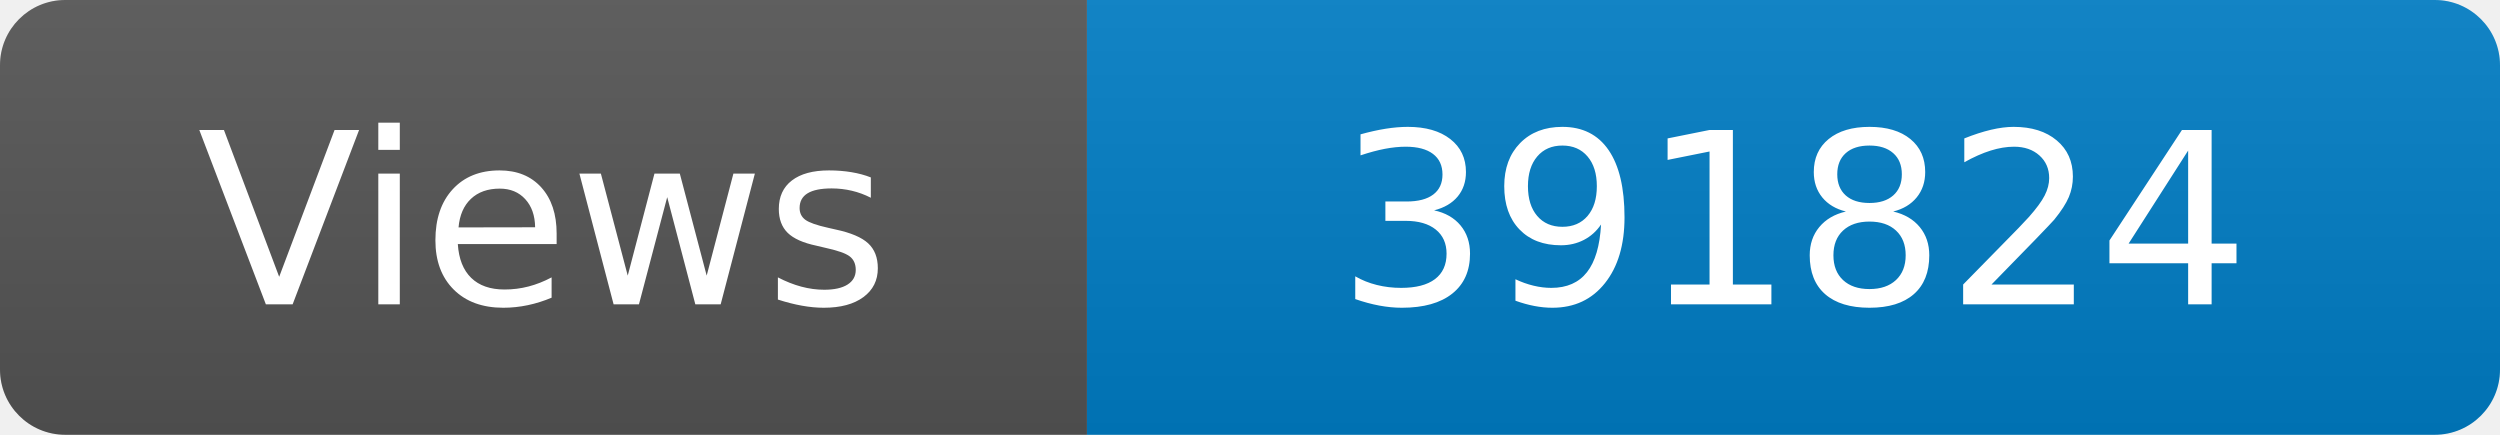
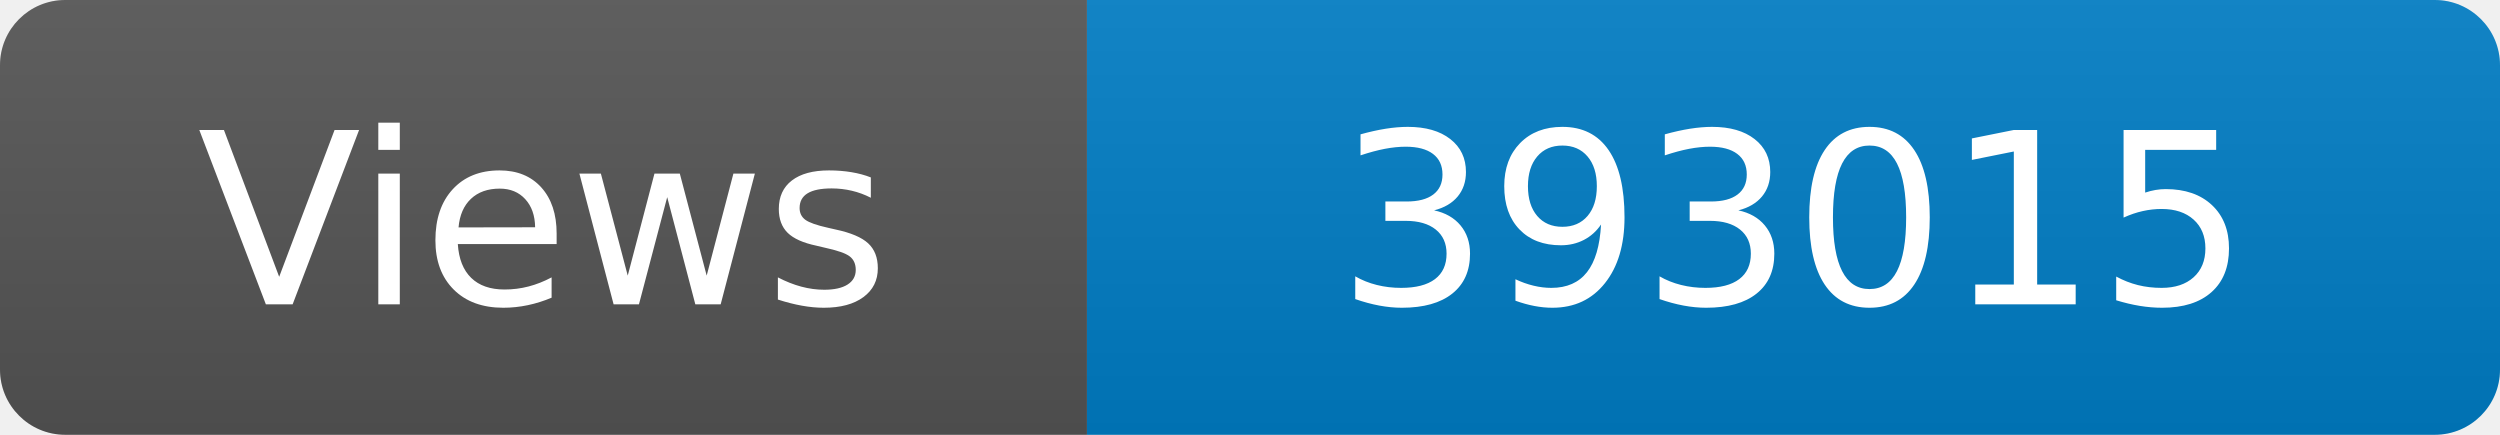
<svg xmlns="http://www.w3.org/2000/svg" width="115" height="20" role="img" aria-label="Maintained?: yes">
  <linearGradient id="s" x2="0" y2="100%">
    <stop offset="0" stop-color="#bbb" stop-opacity=".1" />
    <stop offset="1" stop-opacity=".1" />
  </linearGradient>
  <clipPath id="r">
    <rect width="115" height="20" rx="3" fill="#fff" />
  </clipPath>
  <g clip-path="url(#r)">
    <rect width="50" height="20" fill="#555" />
    <rect x="50" width="160" height="20" fill="#007ec6" />
    <rect width="115" height="20" fill="url(#s)" />
  </g>
  <g fill="#fff" text-anchor="middle" font-family="Verdana,Geneva,DejaVu Sans,sans-serif" font-size="110">
    <text x="250" y="140" transform="scale(.1)" fill="#fff">Views</text>
-     <text x="825" y="140" transform="scale(.1)" fill="#fff">391824</text>
+     <text x="825" y="140" transform="scale(.1)" fill="#fff">393015</text>
  </g>
</svg>
